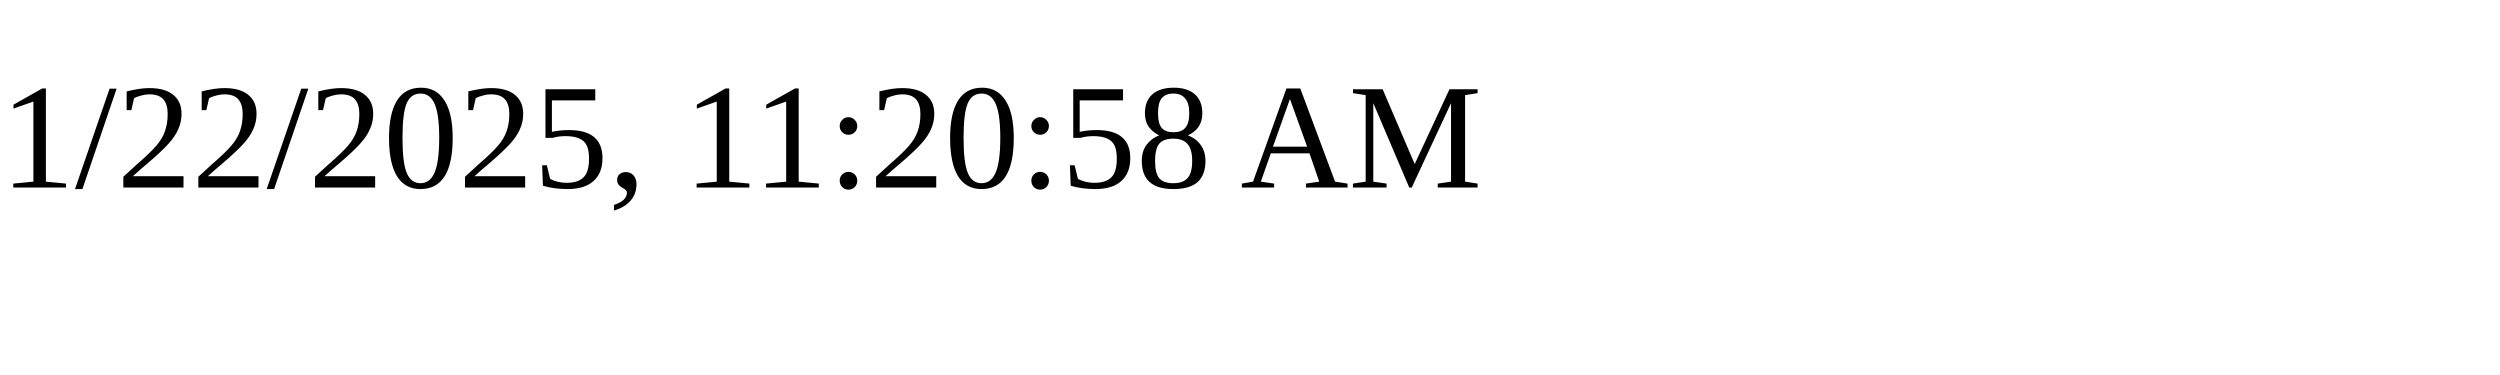
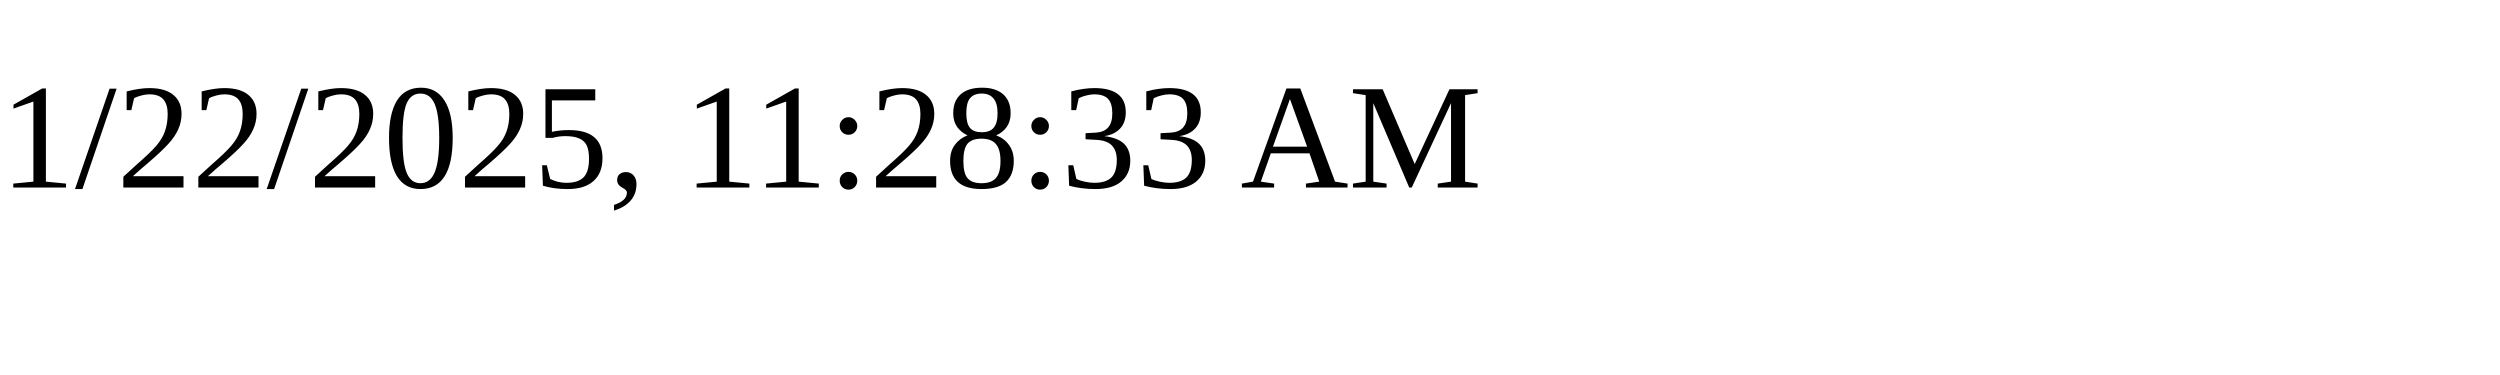
<svg xmlns="http://www.w3.org/2000/svg" height="30" width="200">
-   <text x="0" y="15">1/22/2025, 11:20:58 AM</text>
+   <text x="0" y="15">1/22/2025, 11:28:33 AM</text>
</svg>
